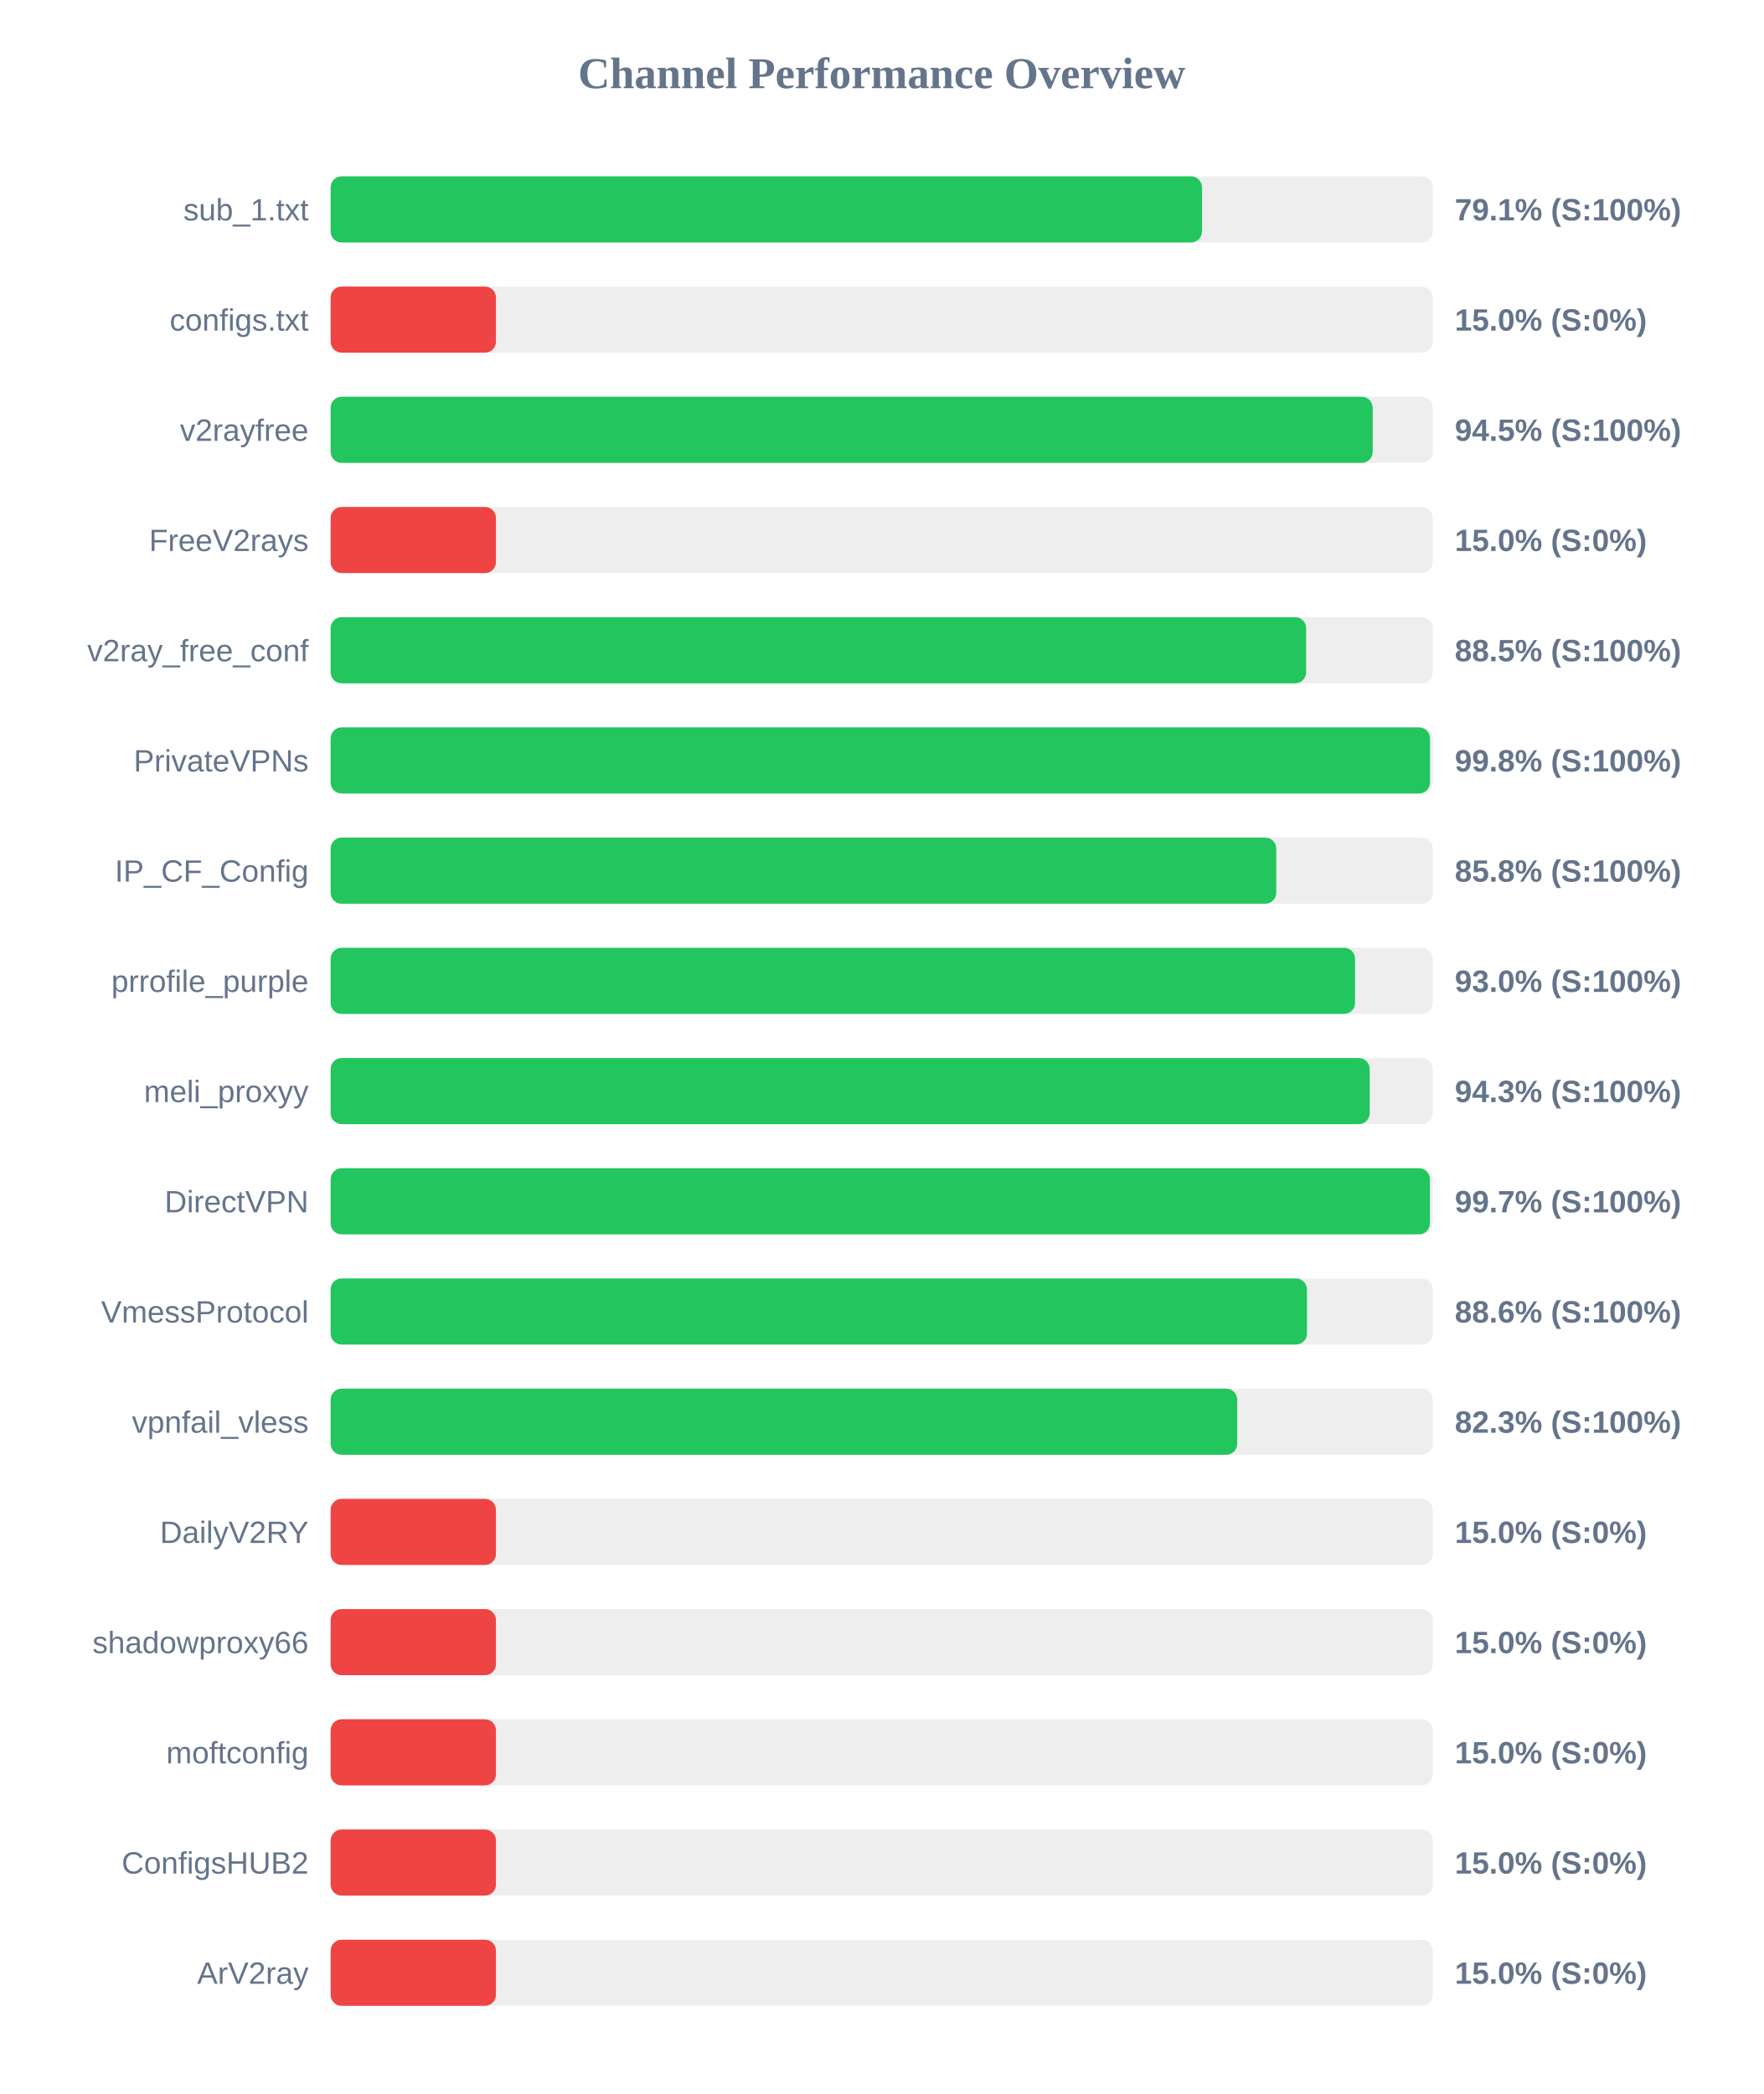
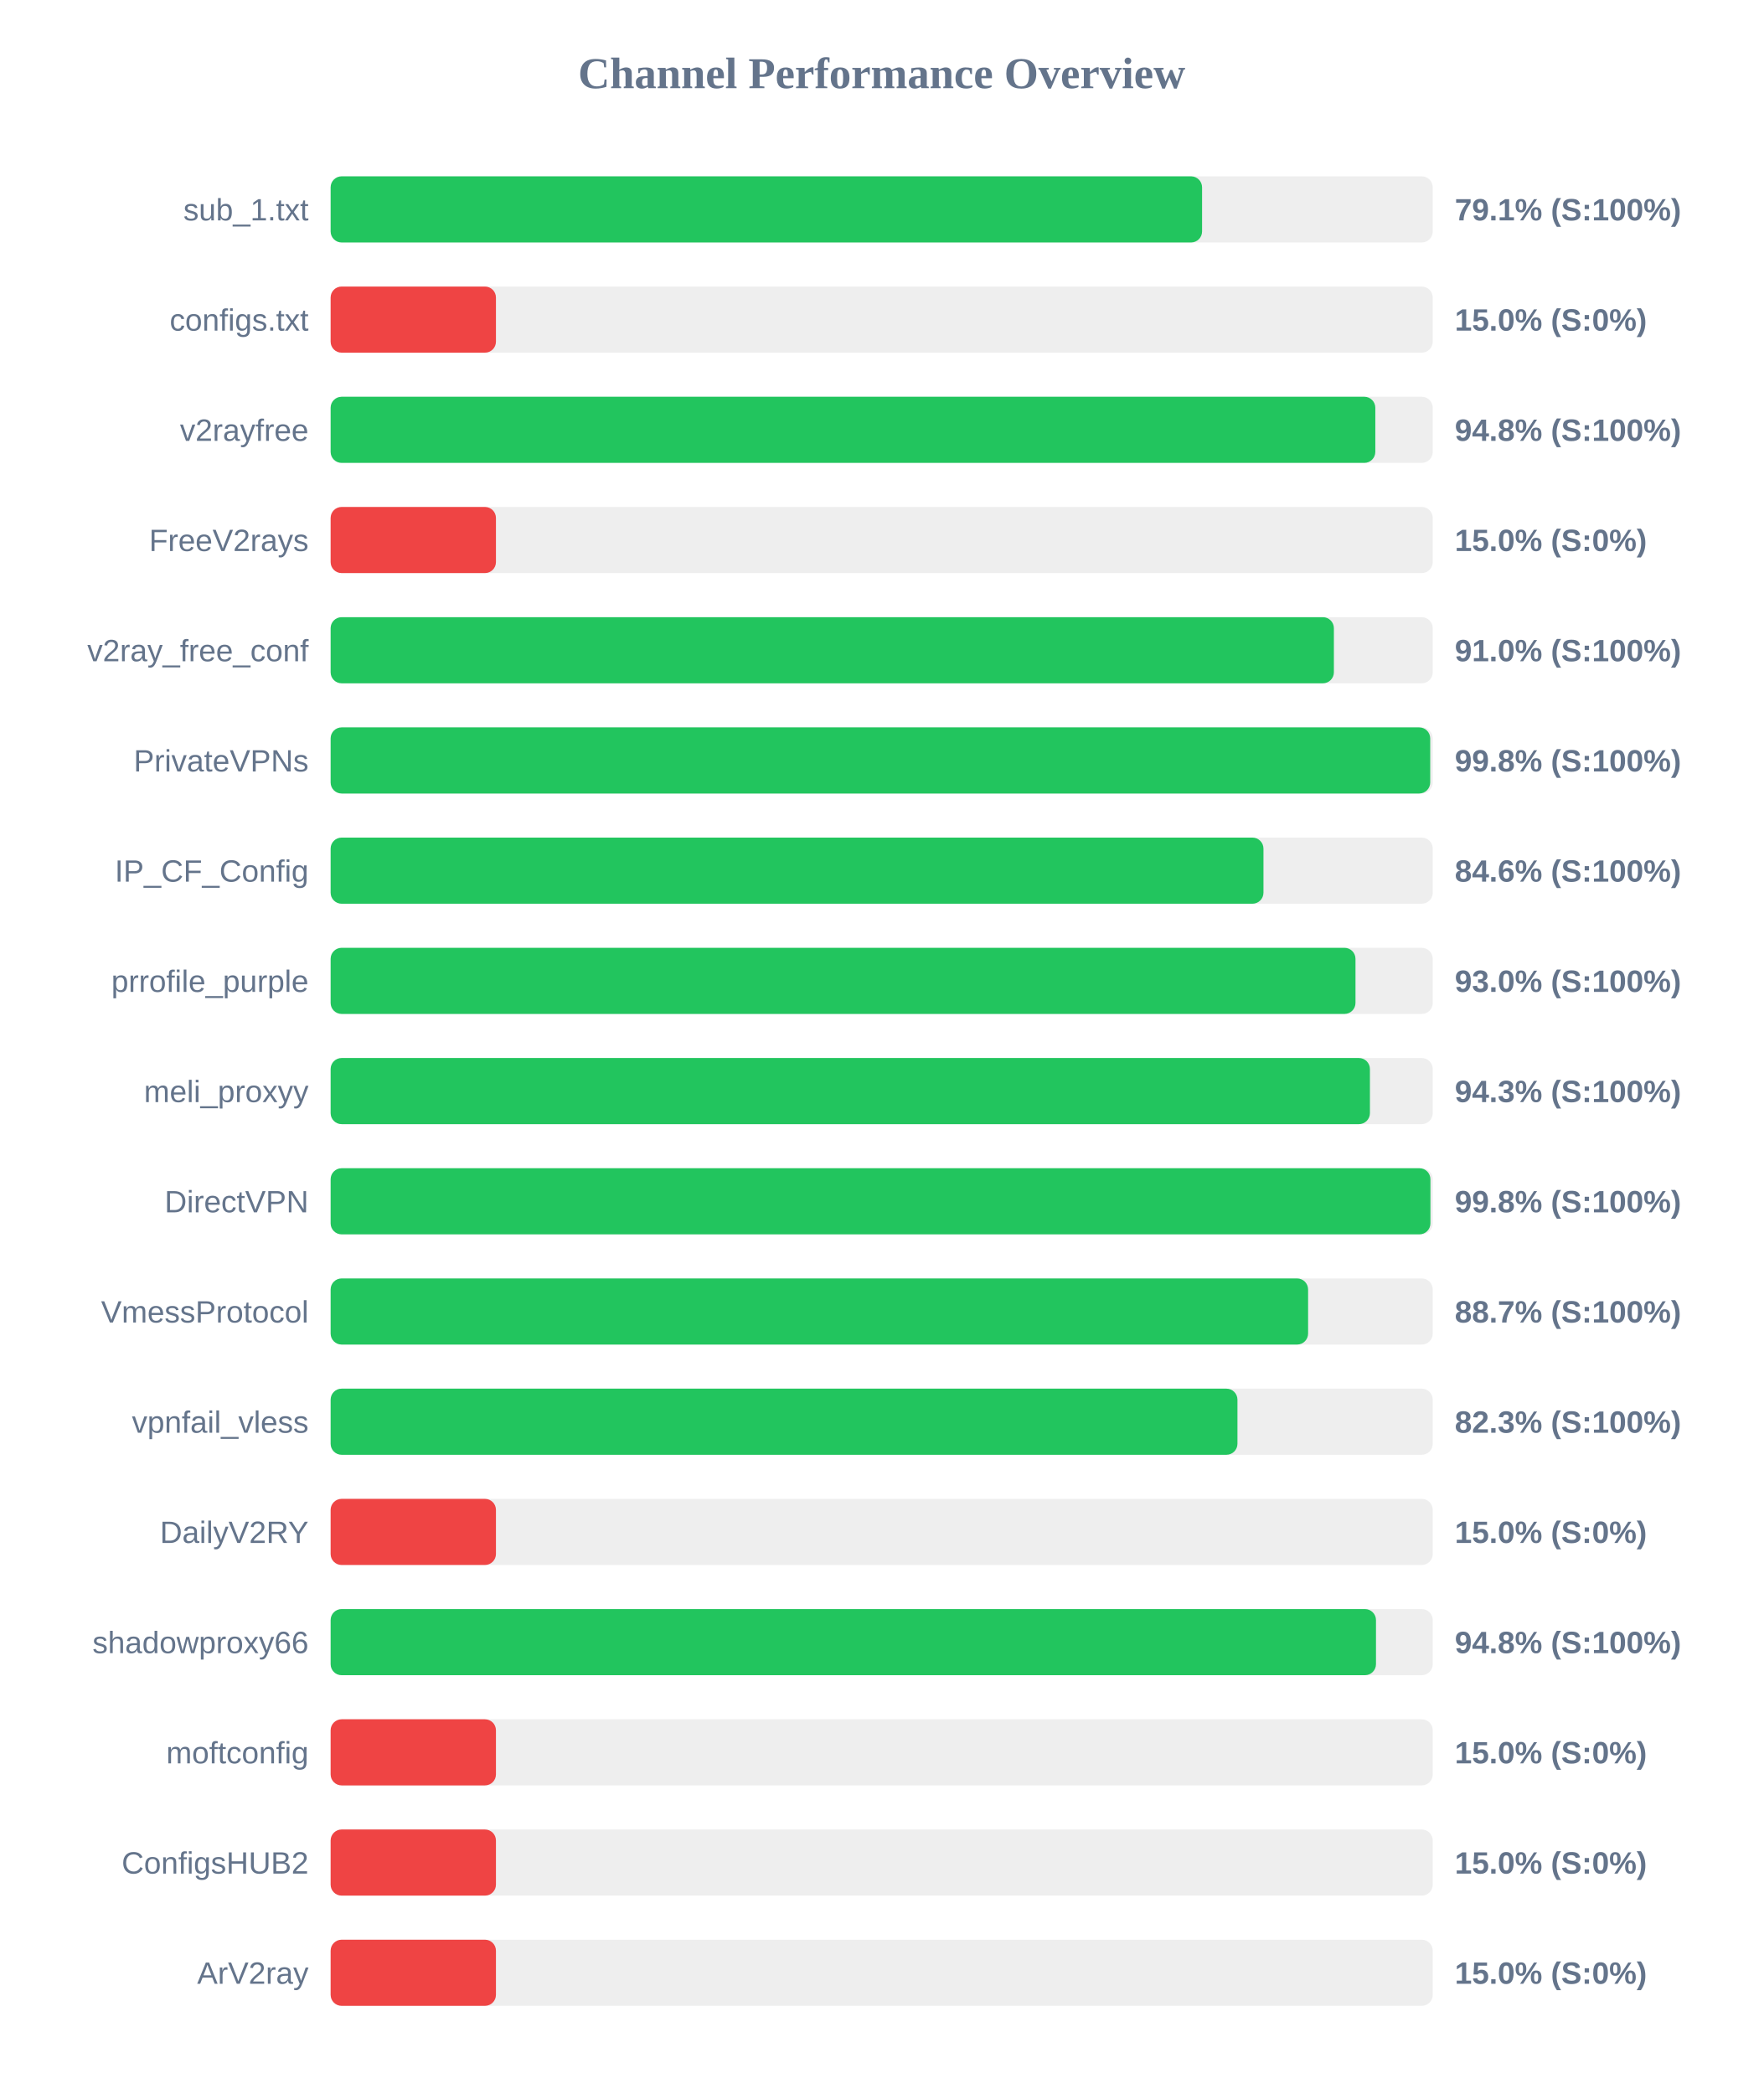
<svg xmlns="http://www.w3.org/2000/svg" width="800" height="950" version="1.1">
  <style>
        .row { font: 14px Arial; fill: #64748b; }
        .score { font: bold 14px Arial; fill: #64748b; }
    </style>
  <text x="400" y="40" text-anchor="middle" font-size="20px" font-weight="bold" fill="#64748b">Channel Performance Overview</text>
  <rect x="150" y="80" width="500" height="30" fill="#eee" rx="5" />
-   <rect x="150" y="80" width="395.3" height="30" fill="#22c55e" rx="5" />
+   <rect x="150" y="80" width="395.35" height="30" fill="#22c55e" rx="5" />
  <text x="140" y="100" text-anchor="end" class="row">sub_1.txt</text>
  <text x="660" y="100" text-anchor="start" class="score">79.1% (S:100%)</text>
  <rect x="150" y="130" width="500" height="30" fill="#eee" rx="5" />
  <rect x="150" y="130" width="75.0" height="30" fill="#ef4444" rx="5" />
  <text x="140" y="150" text-anchor="end" class="row">configs.txt</text>
  <text x="660" y="150" text-anchor="start" class="score">15.0% (S:0%)</text>
  <rect x="150" y="180" width="500" height="30" fill="#eee" rx="5" />
-   <rect x="150" y="180" width="472.75" height="30" fill="#22c55e" rx="5" />
+   <rect x="150" y="180" width="473.95" height="30" fill="#22c55e" rx="5" />
  <text x="140" y="200" text-anchor="end" class="row">v2rayfree</text>
-   <text x="660" y="200" text-anchor="start" class="score">94.5% (S:100%)</text>
+   <text x="660" y="200" text-anchor="start" class="score">94.8% (S:100%)</text>
  <rect x="150" y="230" width="500" height="30" fill="#eee" rx="5" />
  <rect x="150" y="230" width="75.0" height="30" fill="#ef4444" rx="5" />
  <text x="140" y="250" text-anchor="end" class="row">FreeV2rays</text>
  <text x="660" y="250" text-anchor="start" class="score">15.0% (S:0%)</text>
  <rect x="150" y="280" width="500" height="30" fill="#eee" rx="5" />
-   <rect x="150" y="280" width="442.55" height="30" fill="#22c55e" rx="5" />
+   <rect x="150" y="280" width="455.15" height="30" fill="#22c55e" rx="5" />
  <text x="140" y="300" text-anchor="end" class="row">v2ray_free_conf</text>
-   <text x="660" y="300" text-anchor="start" class="score">88.5% (S:100%)</text>
+   <text x="660" y="300" text-anchor="start" class="score">91.0% (S:100%)</text>
  <rect x="150" y="330" width="500" height="30" fill="#eee" rx="5" />
-   <rect x="150" y="330" width="498.75" height="30" fill="#22c55e" rx="5" />
+   <rect x="150" y="330" width="498.85" height="30" fill="#22c55e" rx="5" />
  <text x="140" y="350" text-anchor="end" class="row">PrivateVPNs</text>
  <text x="660" y="350" text-anchor="start" class="score">99.8% (S:100%)</text>
  <rect x="150" y="380" width="500" height="30" fill="#eee" rx="5" />
-   <rect x="150" y="380" width="429.0" height="30" fill="#22c55e" rx="5" />
+   <rect x="150" y="380" width="423.2" height="30" fill="#22c55e" rx="5" />
  <text x="140" y="400" text-anchor="end" class="row">IP_CF_Config</text>
-   <text x="660" y="400" text-anchor="start" class="score">85.8% (S:100%)</text>
+   <text x="660" y="400" text-anchor="start" class="score">84.6% (S:100%)</text>
  <rect x="150" y="430" width="500" height="30" fill="#eee" rx="5" />
-   <rect x="150" y="430" width="464.75" height="30" fill="#22c55e" rx="5" />
+   <rect x="150" y="430" width="464.95" height="30" fill="#22c55e" rx="5" />
  <text x="140" y="450" text-anchor="end" class="row">prrofile_purple</text>
  <text x="660" y="450" text-anchor="start" class="score">93.0% (S:100%)</text>
  <rect x="150" y="480" width="500" height="30" fill="#eee" rx="5" />
-   <rect x="150" y="480" width="471.4" height="30" fill="#22c55e" rx="5" />
+   <rect x="150" y="480" width="471.5" height="30" fill="#22c55e" rx="5" />
  <text x="140" y="500" text-anchor="end" class="row">meli_proxyy</text>
  <text x="660" y="500" text-anchor="start" class="score">94.3% (S:100%)</text>
  <rect x="150" y="530" width="500" height="30" fill="#eee" rx="5" />
-   <rect x="150" y="530" width="498.7" height="30" fill="#22c55e" rx="5" />
+   <rect x="150" y="530" width="498.95" height="30" fill="#22c55e" rx="5" />
  <text x="140" y="550" text-anchor="end" class="row">DirectVPN</text>
-   <text x="660" y="550" text-anchor="start" class="score">99.7% (S:100%)</text>
+   <text x="660" y="550" text-anchor="start" class="score">99.8% (S:100%)</text>
  <rect x="150" y="580" width="500" height="30" fill="#eee" rx="5" />
-   <rect x="150" y="580" width="442.95" height="30" fill="#22c55e" rx="5" />
+   <rect x="150" y="580" width="443.45" height="30" fill="#22c55e" rx="5" />
  <text x="140" y="600" text-anchor="end" class="row">VmessProtocol</text>
-   <text x="660" y="600" text-anchor="start" class="score">88.6% (S:100%)</text>
+   <text x="660" y="600" text-anchor="start" class="score">88.7% (S:100%)</text>
  <rect x="150" y="630" width="500" height="30" fill="#eee" rx="5" />
-   <rect x="150" y="630" width="411.3" height="30" fill="#22c55e" rx="5" />
+   <rect x="150" y="630" width="411.4" height="30" fill="#22c55e" rx="5" />
  <text x="140" y="650" text-anchor="end" class="row">vpnfail_vless</text>
  <text x="660" y="650" text-anchor="start" class="score">82.3% (S:100%)</text>
  <rect x="150" y="680" width="500" height="30" fill="#eee" rx="5" />
  <rect x="150" y="680" width="75.0" height="30" fill="#ef4444" rx="5" />
  <text x="140" y="700" text-anchor="end" class="row">DailyV2RY</text>
  <text x="660" y="700" text-anchor="start" class="score">15.0% (S:0%)</text>
  <rect x="150" y="730" width="500" height="30" fill="#eee" rx="5" />
-   <rect x="150" y="730" width="75.0" height="30" fill="#ef4444" rx="5" />
+   <rect x="150" y="730" width="474.25" height="30" fill="#22c55e" rx="5" />
  <text x="140" y="750" text-anchor="end" class="row">shadowproxy66</text>
-   <text x="660" y="750" text-anchor="start" class="score">15.0% (S:0%)</text>
+   <text x="660" y="750" text-anchor="start" class="score">94.8% (S:100%)</text>
  <rect x="150" y="780" width="500" height="30" fill="#eee" rx="5" />
  <rect x="150" y="780" width="75.0" height="30" fill="#ef4444" rx="5" />
  <text x="140" y="800" text-anchor="end" class="row">moftconfig</text>
  <text x="660" y="800" text-anchor="start" class="score">15.0% (S:0%)</text>
  <rect x="150" y="830" width="500" height="30" fill="#eee" rx="5" />
  <rect x="150" y="830" width="75.0" height="30" fill="#ef4444" rx="5" />
  <text x="140" y="850" text-anchor="end" class="row">ConfigsHUB2</text>
  <text x="660" y="850" text-anchor="start" class="score">15.0% (S:0%)</text>
  <rect x="150" y="880" width="500" height="30" fill="#eee" rx="5" />
  <rect x="150" y="880" width="75.0" height="30" fill="#ef4444" rx="5" />
  <text x="140" y="900" text-anchor="end" class="row">ArV2ray</text>
  <text x="660" y="900" text-anchor="start" class="score">15.0% (S:0%)</text>
</svg>
